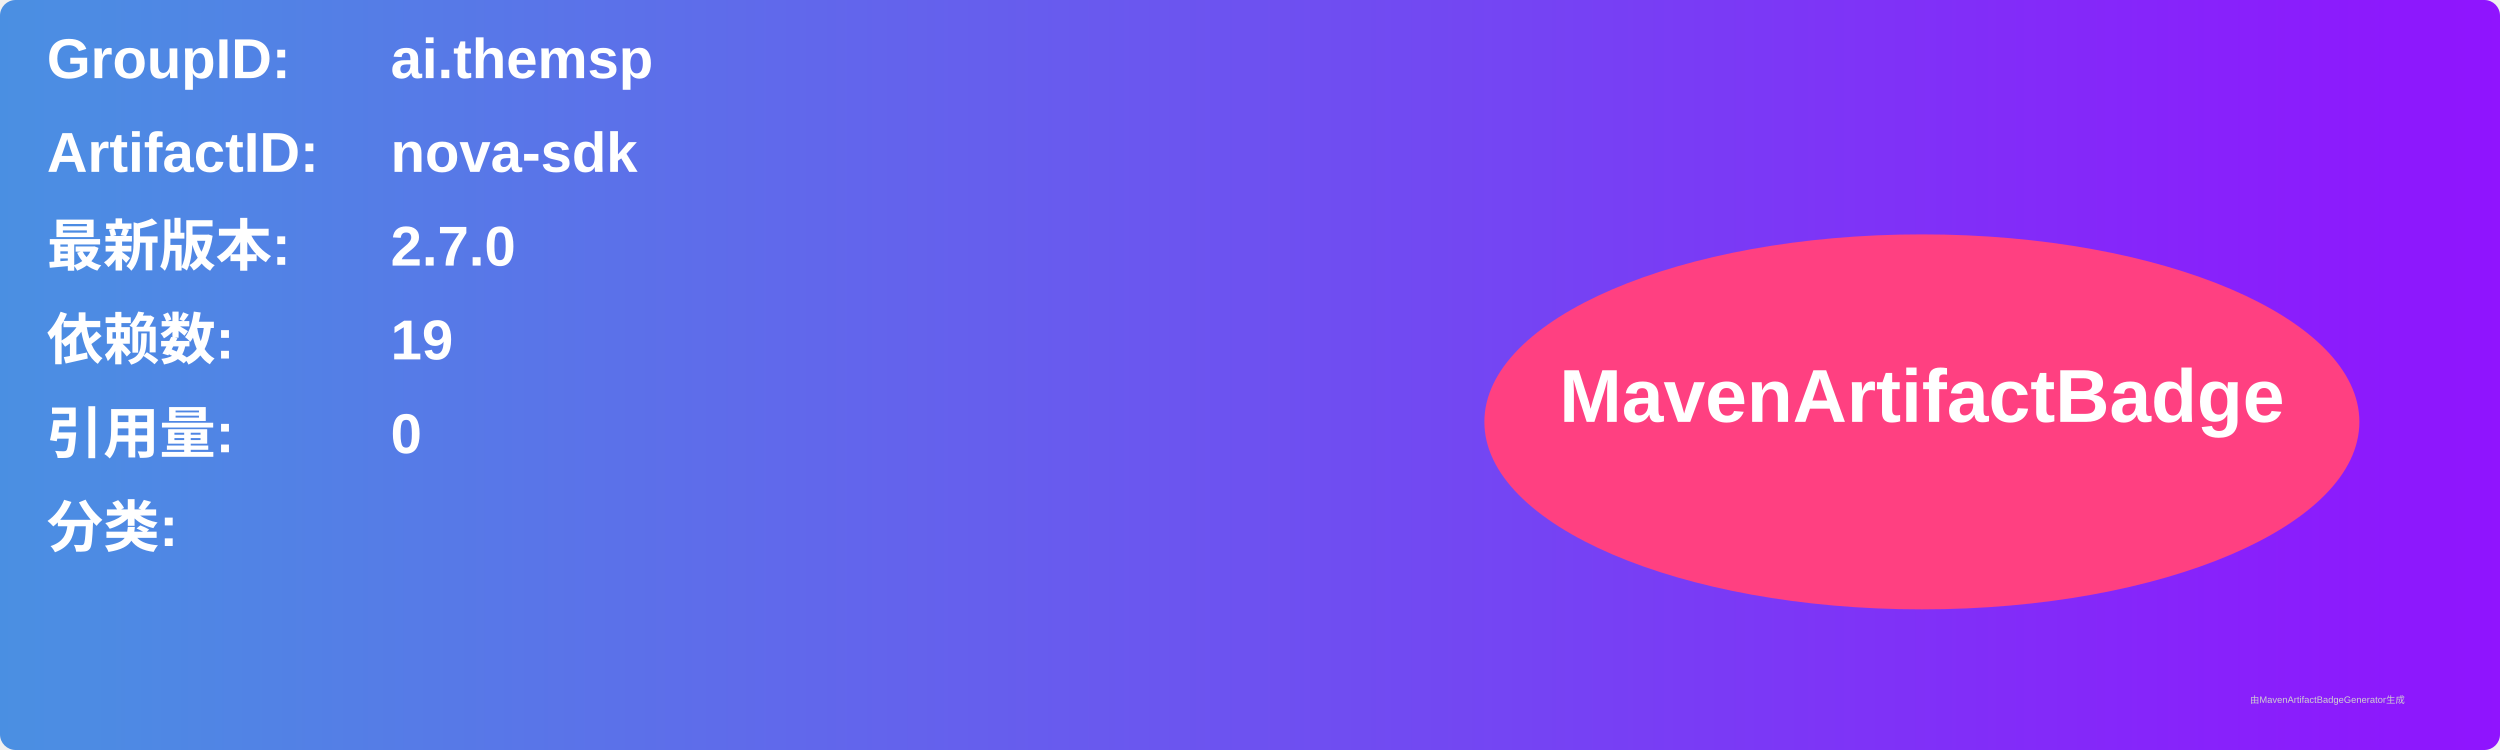
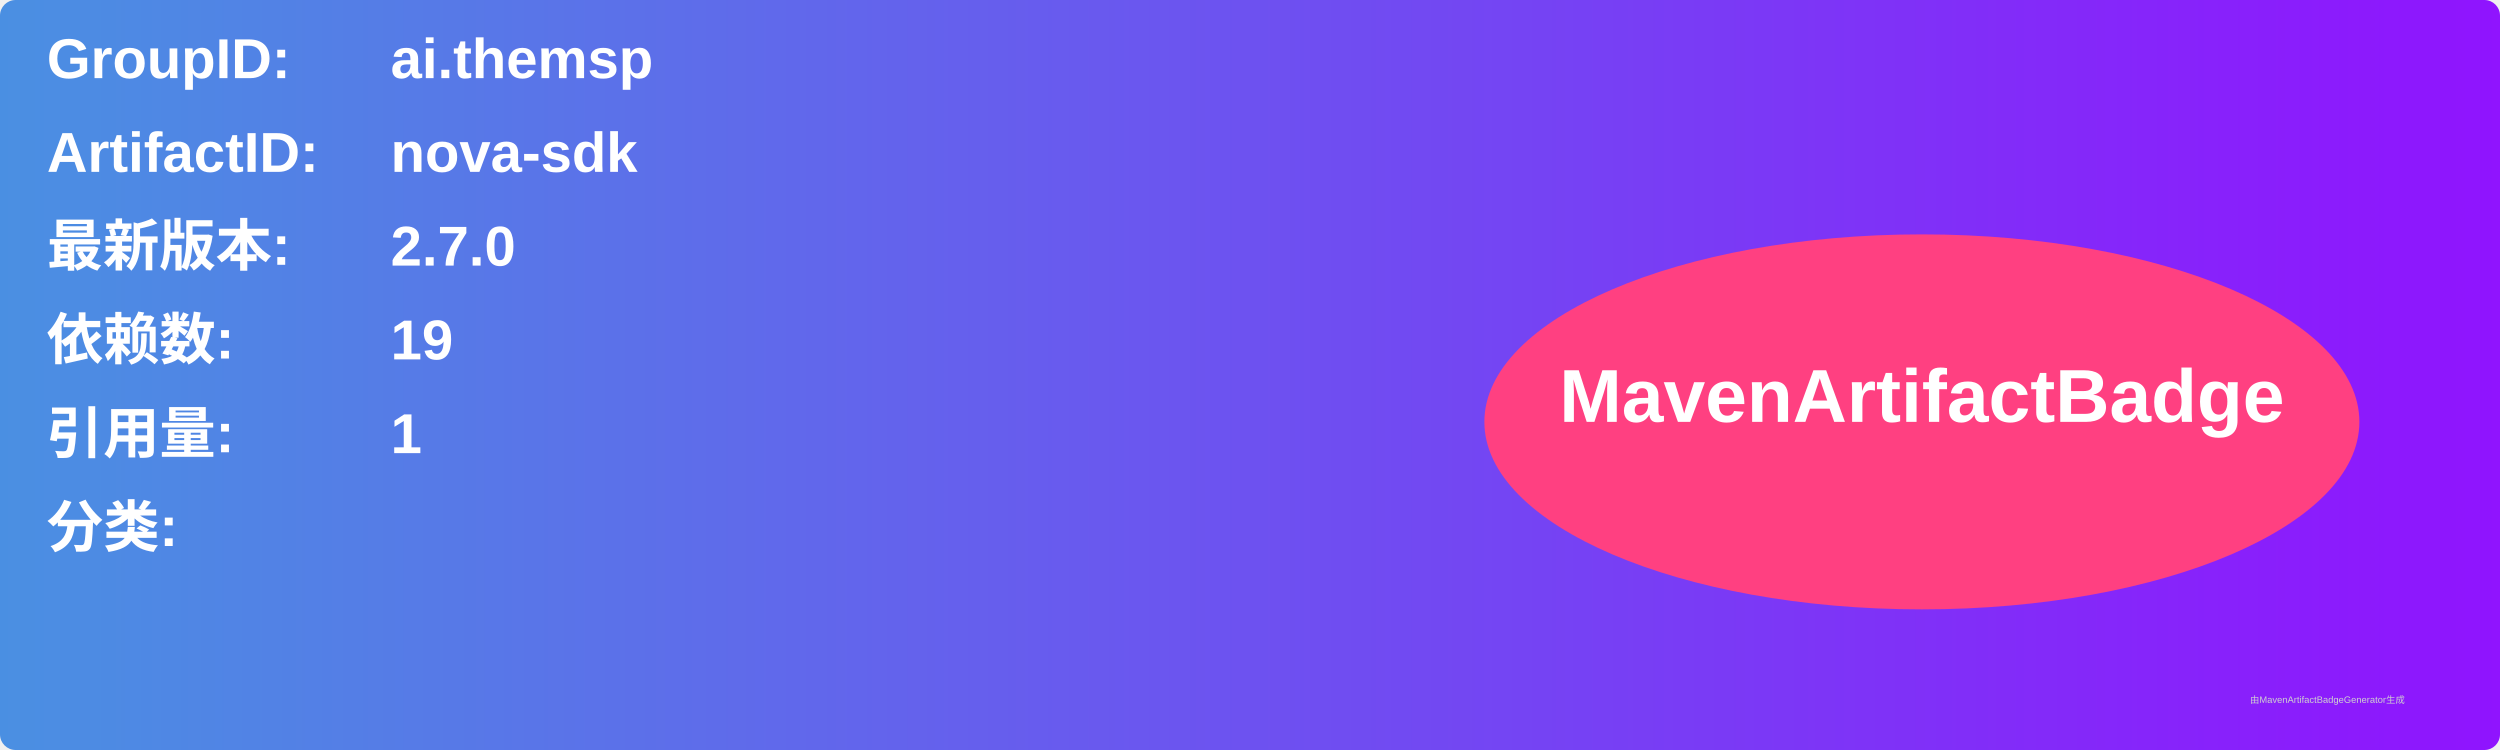
<svg xmlns="http://www.w3.org/2000/svg" width="800" height="240" viewBox="0 0 800 240">
  <linearGradient id="grad" x1="0%" y1="0%" x2="100%" y2="0%">
    <stop offset="0%" stop-color="#4a90e2" />
    <stop offset="100%" stop-color="#9013fe" />
  </linearGradient>
  <rect width="100%" height="100%" rx="5" ry="5" fill="url(#grad)" />
  <g transform="translate(15, 15)">
    <text x="0" y="10" font-family="Arial" font-size="18" fill="white" font-weight="bold" width="260">GroupID:</text>
    <text x="110" y="10" font-family="Arial" font-size="18" fill="white" font-weight="bold" width="460">ai.themsp</text>
    <text x="0" y="40" font-family="Arial" font-size="18" fill="white" font-weight="bold" width="260">ArtifactID:</text>
    <text x="110" y="40" font-family="Arial" font-size="18" fill="white" font-weight="bold" width="460">nova-sdk</text>
    <text x="0" y="70" font-family="Arial" font-size="18" fill="white" font-weight="bold">最新版本:</text>
    <text x="110" y="70" font-family="Arial" font-size="18" fill="white" font-weight="bold">
      <tspan font-weight="bold">2.7.0</tspan>
    </text>
    <text x="0" y="100" font-family="Arial" font-size="18" fill="white" font-weight="bold">依赖数: </text>
    <text x="110" y="100" font-family="Arial" font-size="18" fill="white">
      <tspan font-weight="bold">19</tspan>
    </text>
    <text x="0" y="130" font-family="Arial" font-size="18" fill="white" font-weight="bold">引用量: </text>
    <text x="110" y="130" font-family="Arial" font-size="18" fill="white">
-       <tspan font-weight="bold">0</tspan>
+       <tspan font-weight="bold">1</tspan>
    </text>
    <text x="0" y="160" font-family="Arial" font-size="18" fill="white" font-weight="bold">分类:</text>
    <text x="10" y="190" font-family="Arial" font-size="10" fill="white">
      <tspan font-weight="bold" />
    </text>
    <ellipse cx="600" cy="120" rx="140" ry="60" fill="#ff4081" />
    <text x="600" y="120" text-anchor="middle" font-family="Arial" font-size="24" fill="white" font-weight="bold">MavenArtifactBadge</text>
  </g>
  <text x="720" y="225" font-family="Arial" font-size="3" fill="#d0d0d0">由MavenArtifactBadgeGenerator生成</text>
</svg>
